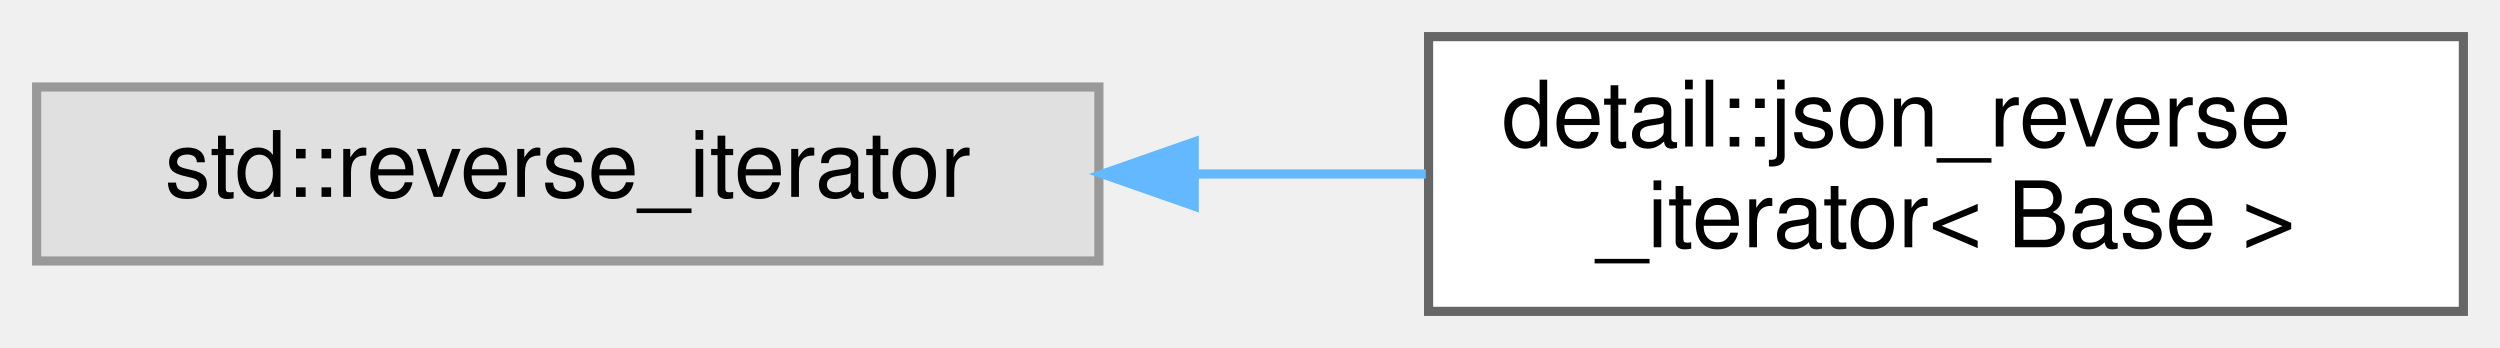
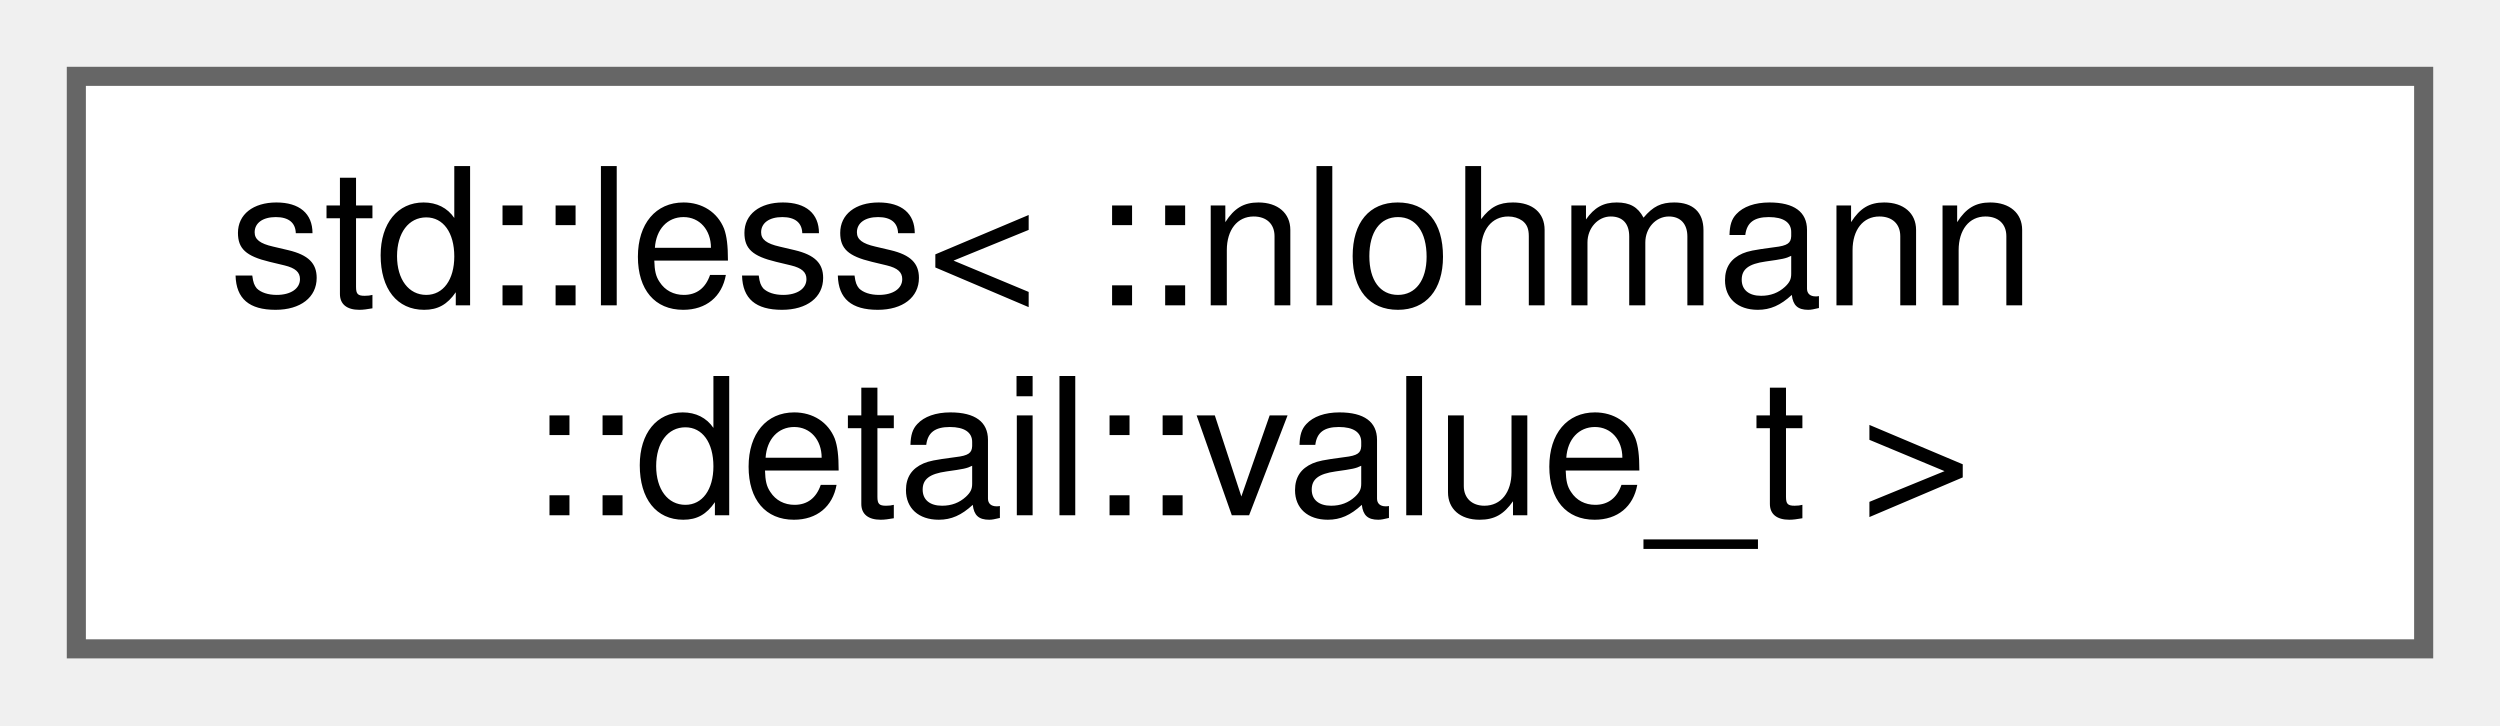
- <svg xmlns="http://www.w3.org/2000/svg" xmlns:xlink="http://www.w3.org/1999/xlink" width="273pt" height="38pt" viewBox="0.00 0.00 273.00 38.00">
+ <svg xmlns="http://www.w3.org/2000/svg" xmlns:xlink="http://www.w3.org/1999/xlink" width="131pt" height="38pt" viewBox="0.00 0.00 131.00 38.00">
  <g id="graph0" class="graph" transform="scale(1 1) rotate(0) translate(4 34)">
    <g id="node1" class="node">
      <g id="a_node1">
-         <a xlink:title=" ">
-           <polygon fill="#e0e0e0" stroke="#999999" points="116,-24.5 0,-24.5 0,-5.5 116,-5.5 116,-24.5" />
-           <text text-anchor="middle" x="58" y="-12.5" font-family="Helvetica,sans-Serif" font-size="10.00">std::reverse_iterator</text>
+         <a xlink:href="structstd_1_1less_3_01_1_1nlohmann_1_1detail_1_1value__t_01_4.html" target="_top" xlink:title=" ">
+           <polygon fill="white" stroke="#666666" points="123,-30 0,-30 0,0 123,0 123,-30" />
+           <text text-anchor="start" x="8" y="-18" font-family="Helvetica,sans-Serif" font-size="10.00">std::less&lt; ::nlohmann</text>
+           <text text-anchor="middle" x="61.5" y="-7" font-family="Helvetica,sans-Serif" font-size="10.00">::detail::value_t &gt;</text>
        </a>
      </g>
    </g>
-     <g id="node2" class="node">
-       <g id="a_node2">
-         <a xlink:href="classdetail_1_1json__reverse__iterator.html" target="_top" xlink:title="a template for a reverse iterator class">
-           <polygon fill="white" stroke="#666666" points="265,-30 152,-30 152,0 265,0 265,-30" />
-           <text text-anchor="start" x="160" y="-18" font-family="Helvetica,sans-Serif" font-size="10.00">detail::json_reverse</text>
-           <text text-anchor="middle" x="208.5" y="-7" font-family="Helvetica,sans-Serif" font-size="10.00">_iterator&lt; Base &gt;</text>
-         </a>
-       </g>
-     </g>
-     <g id="edge1" class="edge">
-       <path fill="none" stroke="#63b8ff" d="M126.58,-15C134.98,-15 143.5,-15 151.7,-15" />
-       <polygon fill="#63b8ff" stroke="#63b8ff" points="126.41,-11.5 116.41,-15 126.41,-18.5 126.41,-11.5" />
-     </g>
  </g>
</svg>
